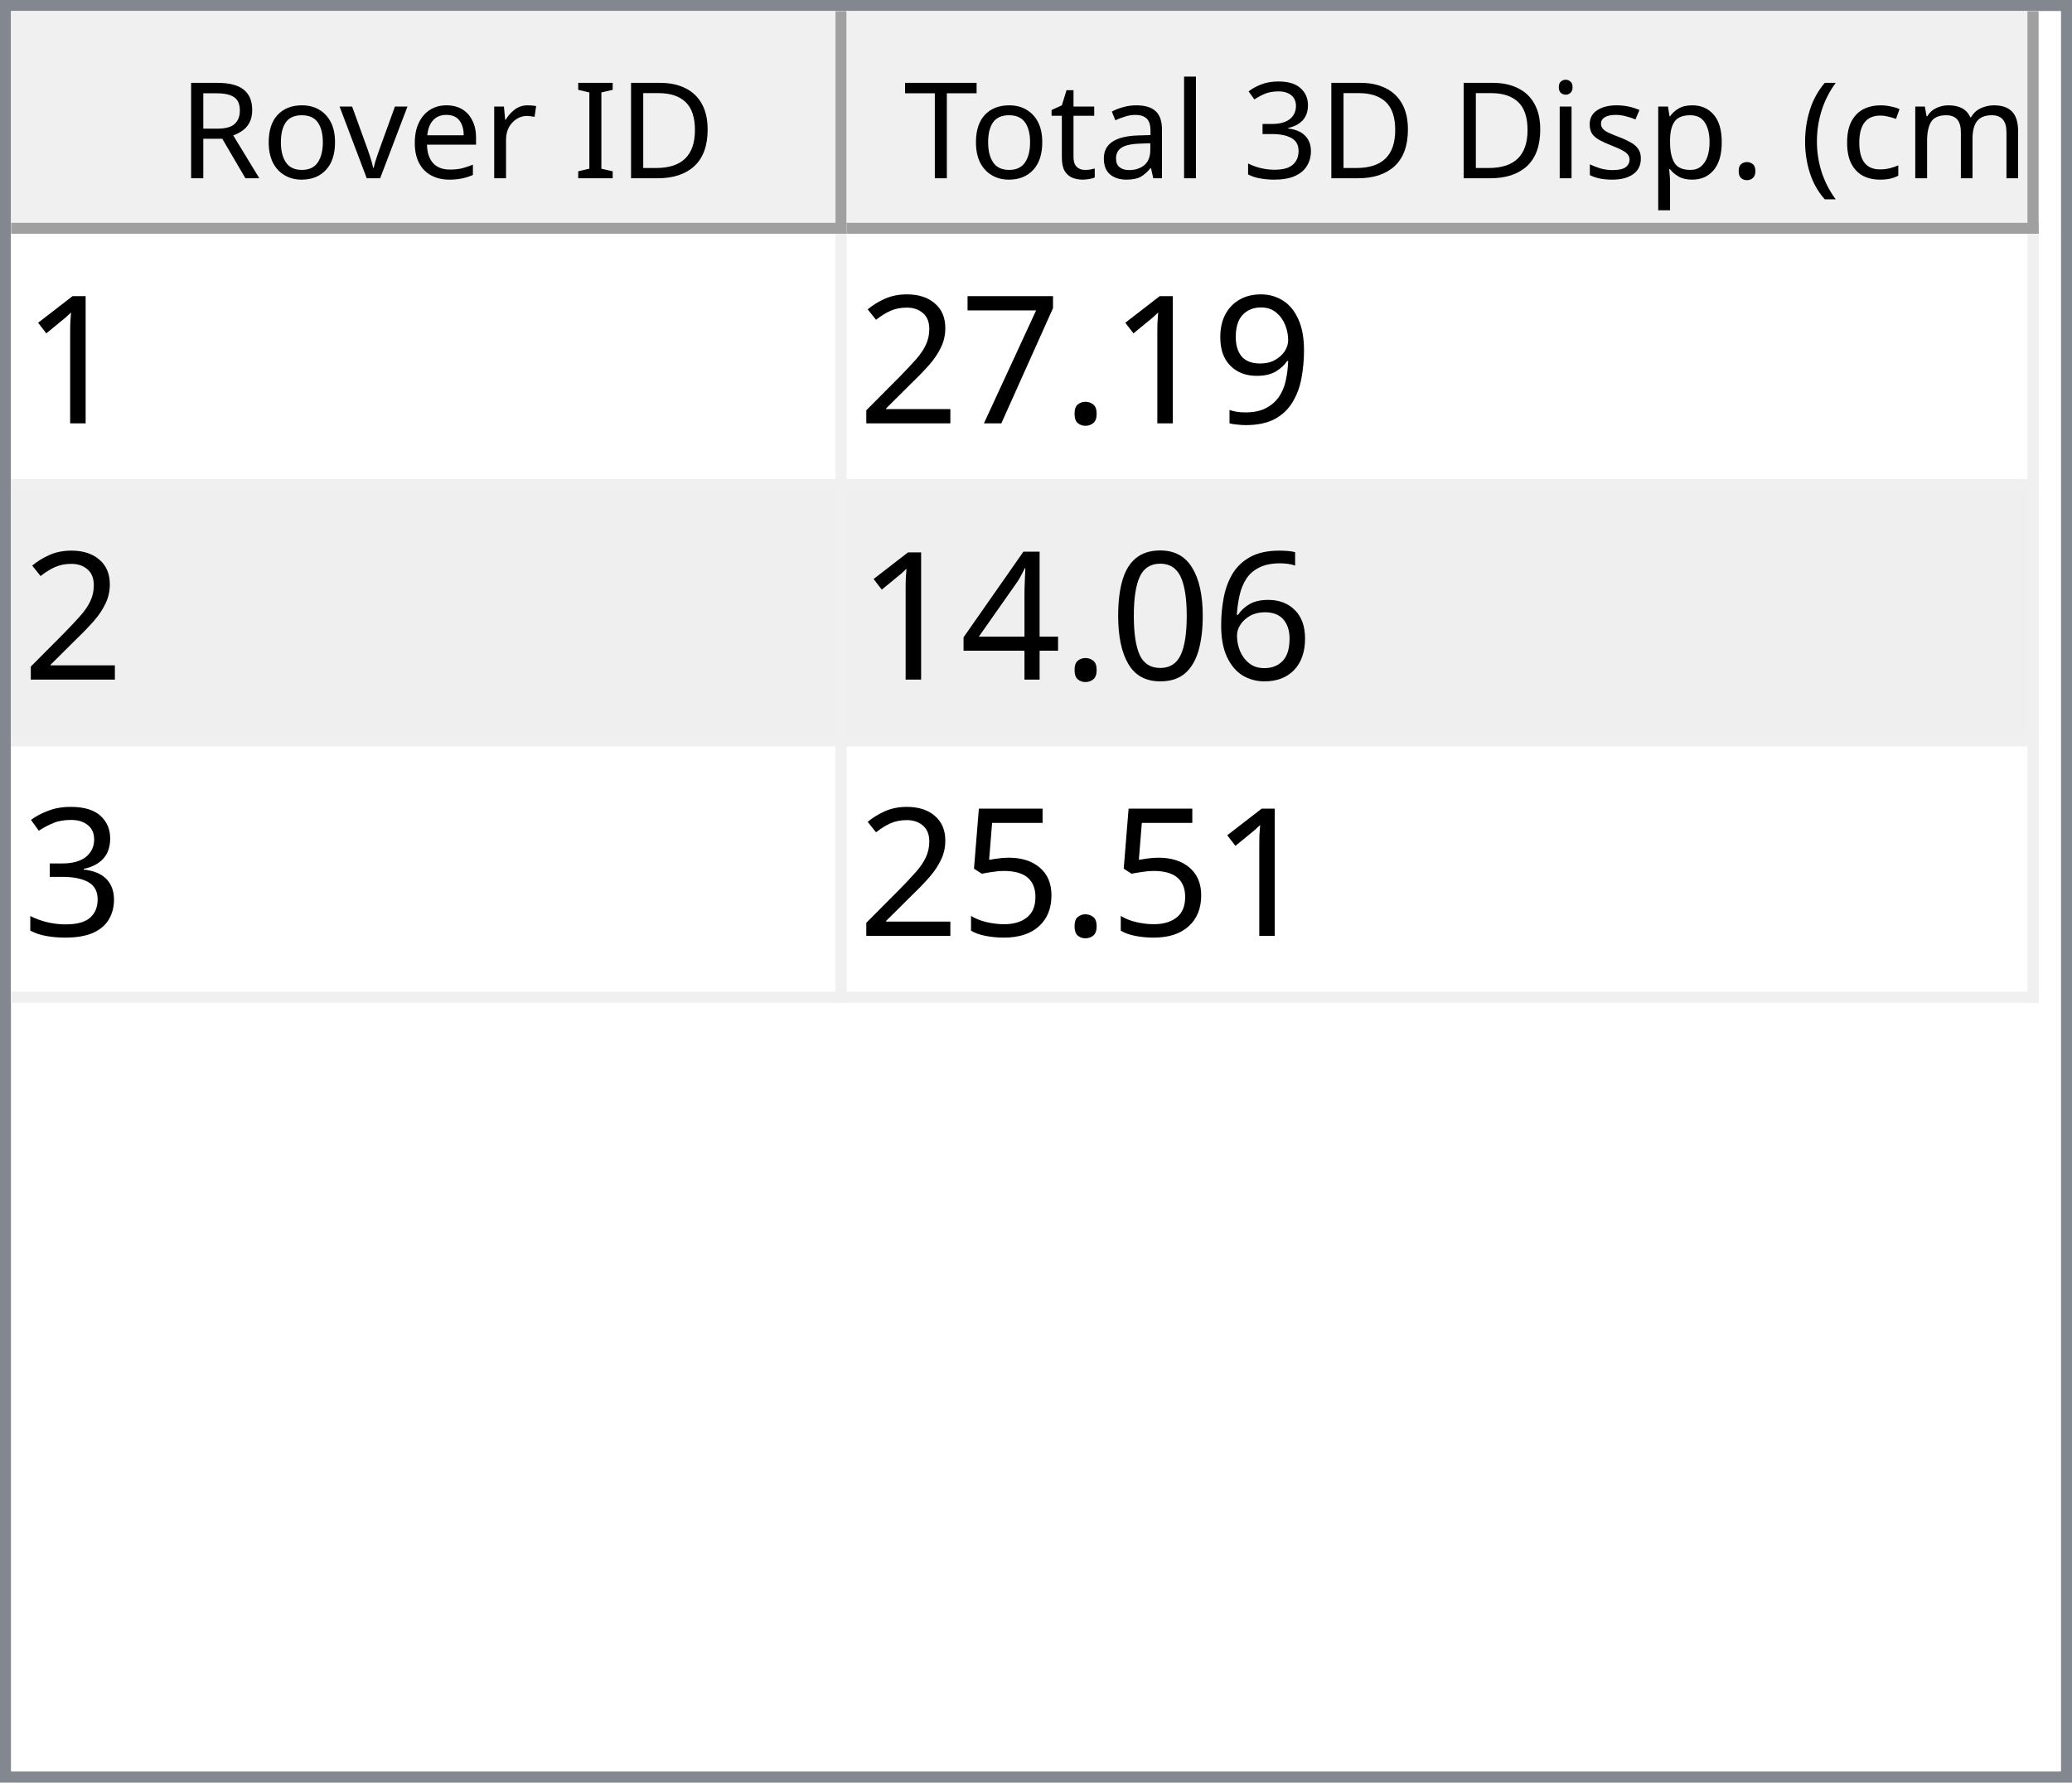
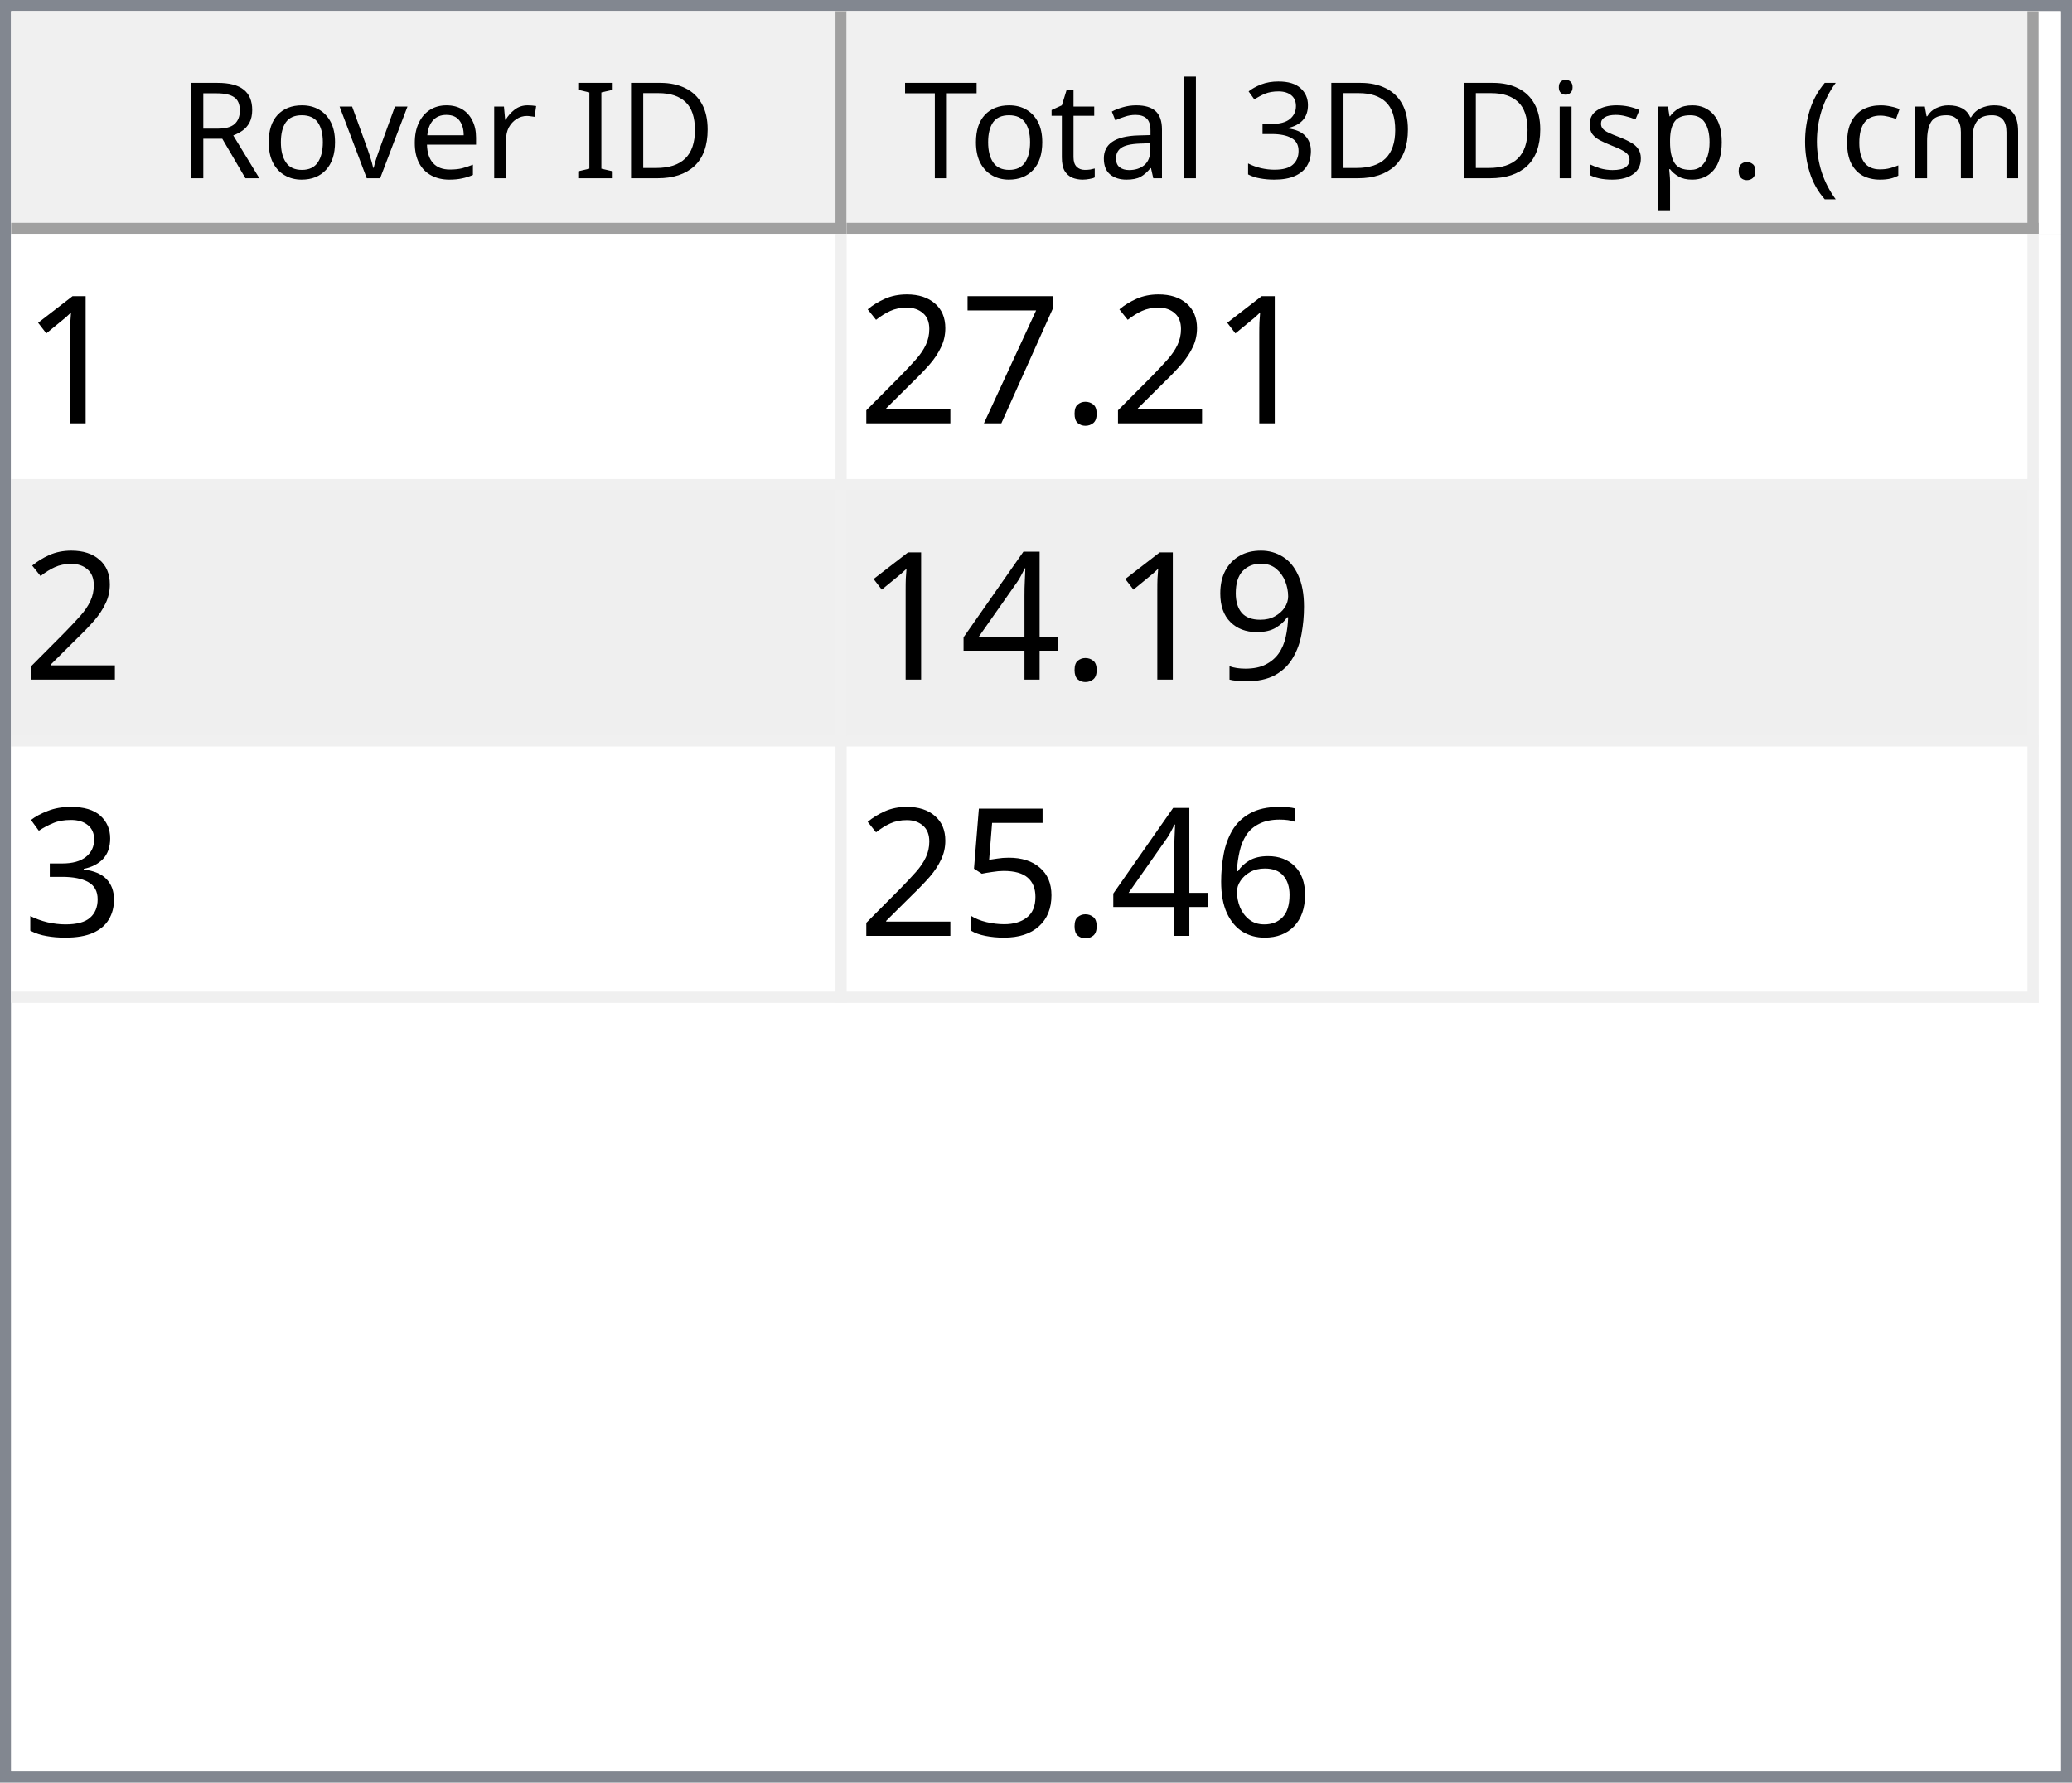
<svg xmlns="http://www.w3.org/2000/svg" style="fill-opacity:1; color-rendering:auto; color-interpolation:auto; text-rendering:auto; stroke:black; stroke-linecap:square; stroke-miterlimit:10; shape-rendering:auto; stroke-opacity:1; fill:black; stroke-dasharray:none; font-weight:normal; stroke-width:1; font-family:'Dialog'; font-style:normal; stroke-linejoin:miter; font-size:12px; stroke-dashoffset:0; image-rendering:auto;" width="186" height="160">
  <defs id="genericDefs" />
  <g>
    <defs id="defs1">
      <clipPath clipPathUnits="userSpaceOnUse" id="clipPath1">
        <path d="M0 0 L186 0 L186 160 L0 160 L0 0 Z" />
      </clipPath>
      <clipPath clipPathUnits="userSpaceOnUse" id="clipPath2">
        <path d="M0 0 L0 160 L186 160 L186 0 Z" />
      </clipPath>
      <clipPath clipPathUnits="userSpaceOnUse" id="clipPath3">
        <path d="M0 0 L0 20 L184 20 L184 0 Z" />
      </clipPath>
      <clipPath clipPathUnits="userSpaceOnUse" id="clipPath4">
        <path d="M0 0 L0 20 L75 20 L75 0 Z" />
      </clipPath>
      <clipPath clipPathUnits="userSpaceOnUse" id="clipPath5">
        <path d="M1 1 L1 19 L74 19 L74 1 Z" />
      </clipPath>
      <clipPath clipPathUnits="userSpaceOnUse" id="clipPath6">
        <path d="M0 0 L0 18 L73 18 L73 0 Z" />
      </clipPath>
      <clipPath clipPathUnits="userSpaceOnUse" id="clipPath7">
        <path d="M-0.5 -0.5 L-0.5 19.5 L74.5 19.5 L74.5 -0.5 Z" />
      </clipPath>
      <clipPath clipPathUnits="userSpaceOnUse" id="clipPath8">
        <path d="M0 0 L0 20 L107 20 L107 0 Z" />
      </clipPath>
      <clipPath clipPathUnits="userSpaceOnUse" id="clipPath9">
        <path d="M1 1 L1 19 L106 19 L106 1 Z" />
      </clipPath>
      <clipPath clipPathUnits="userSpaceOnUse" id="clipPath10">
        <path d="M0 0 L0 18 L105 18 L105 0 Z" />
      </clipPath>
      <clipPath clipPathUnits="userSpaceOnUse" id="clipPath11">
        <path d="M-0.5 -0.5 L-0.5 19.5 L106.5 19.5 L106.5 -0.5 Z" />
      </clipPath>
      <clipPath clipPathUnits="userSpaceOnUse" id="clipPath12">
        <path d="M0 0 L0 138 L184 138 L184 0 Z" />
      </clipPath>
      <clipPath clipPathUnits="userSpaceOnUse" id="clipPath13">
        <path d="M0 0 L0 69 L182 69 L182 0 Z" />
      </clipPath>
      <clipPath clipPathUnits="userSpaceOnUse" id="clipPath14">
        <path d="M-0.5 -0.5 L-0.5 68.5 L181.5 68.5 L181.5 -0.5 Z" />
      </clipPath>
      <clipPath clipPathUnits="userSpaceOnUse" id="clipPath15">
        <path d="M0 0 L0 22 L74 22 L74 0 Z" />
      </clipPath>
      <clipPath clipPathUnits="userSpaceOnUse" id="clipPath16">
        <path d="M0 0 L0 22 L106 22 L106 0 Z" />
      </clipPath>
      <font horiz-adv-x="64.551" id="font1">
        <font-face ascent="107.91" descent="25.098" units-per-em="100" style="font-style:normal; font-family:Segoe UI; font-weight:normal;" />
        <missing-glyph horiz-adv-x="64.551" d="M8.109 0 L8.109 68.266 L56.453 68.266 L56.453 0 L8.109 0 ZM15.328 7.234 L49.219 7.234 L49.219 61.031 L15.328 61.031 L15.328 7.234 Z" />
        <glyph unicode="D" horiz-adv-x="70.117" d="M9.188 0 L9.188 70.016 L28.516 70.016 Q65.531 70.016 65.531 35.891 Q65.531 19.672 55.25 9.836 Q44.969 0 27.734 0 L9.188 0 ZM17.391 62.594 L17.391 7.422 L27.828 7.422 Q41.609 7.422 49.273 14.797 Q56.938 22.172 56.938 35.688 Q56.938 62.594 28.328 62.594 L17.391 62.594 Z" />
        <glyph unicode="I" horiz-adv-x="26.611" d="M17.391 0 L9.188 0 L9.188 70.016 L17.391 70.016 L17.391 0 Z" />
        <glyph unicode=" " horiz-adv-x="27.393" d="" />
        <glyph unicode="r" horiz-adv-x="34.766" d="M34.188 41.891 Q32.078 43.5 28.125 43.5 Q23 43.5 19.555 38.672 Q16.109 33.844 16.109 25.484 L16.109 0 L8.109 0 L8.109 50 L16.109 50 L16.109 39.703 L16.312 39.703 Q18.016 44.969 21.531 47.922 Q25.047 50.875 29.391 50.875 Q32.516 50.875 34.188 50.203 L34.188 41.891 Z" />
        <glyph unicode="e" horiz-adv-x="52.295" d="M48.297 23 L12.984 23 Q13.188 14.656 17.484 10.109 Q21.781 5.562 29.297 5.562 Q37.75 5.562 44.828 11.141 L44.828 3.609 Q38.234 -1.172 27.391 -1.172 Q16.797 -1.172 10.742 5.641 Q4.688 12.453 4.688 24.812 Q4.688 36.469 11.305 43.82 Q17.922 51.172 27.734 51.172 Q37.547 51.172 42.922 44.828 Q48.297 38.484 48.297 27.203 L48.297 23 ZM40.094 29.781 Q40.047 36.719 36.75 40.578 Q33.453 44.438 27.594 44.438 Q21.922 44.438 17.969 40.383 Q14.016 36.328 13.094 29.781 L40.094 29.781 Z" />
        <glyph unicode="v" horiz-adv-x="47.9" d="M47.406 50 L27.484 0 L19.625 0 L0.688 50 L9.469 50 L22.172 13.672 Q23.578 9.672 23.922 6.688 L24.125 6.688 Q24.609 10.453 25.688 13.484 L38.969 50 L47.406 50 Z" />
        <glyph unicode="o" horiz-adv-x="58.594" d="M29 -1.172 Q17.922 -1.172 11.305 5.836 Q4.688 12.844 4.688 24.422 Q4.688 37.016 11.57 44.094 Q18.453 51.172 30.172 51.172 Q41.359 51.172 47.633 44.289 Q53.906 37.406 53.906 25.203 Q53.906 13.234 47.141 6.031 Q40.375 -1.172 29 -1.172 ZM29.594 44.438 Q21.875 44.438 17.383 39.188 Q12.891 33.938 12.891 24.703 Q12.891 15.828 17.43 10.695 Q21.969 5.562 29.594 5.562 Q37.359 5.562 41.531 10.594 Q45.703 15.625 45.703 24.906 Q45.703 34.281 41.531 39.359 Q37.359 44.438 29.594 44.438 Z" />
        <glyph unicode="R" horiz-adv-x="59.814" d="M59.375 0 L49.609 0 L37.891 19.625 Q36.281 22.359 34.766 24.289 Q33.25 26.219 31.664 27.438 Q30.078 28.656 28.25 29.219 Q26.422 29.781 24.125 29.781 L17.391 29.781 L17.391 0 L9.188 0 L9.188 70.016 L30.078 70.016 Q34.672 70.016 38.555 68.867 Q42.438 67.719 45.289 65.375 Q48.141 63.031 49.758 59.547 Q51.375 56.062 51.375 51.375 Q51.375 47.703 50.273 44.656 Q49.172 41.609 47.148 39.211 Q45.125 36.812 42.266 35.133 Q39.406 33.453 35.844 32.516 L35.844 32.328 Q37.594 31.547 38.891 30.547 Q40.188 29.547 41.359 28.18 Q42.531 26.812 43.68 25.078 Q44.828 23.344 46.234 21.047 L59.375 0 ZM17.391 62.594 L17.391 37.203 L28.516 37.203 Q31.594 37.203 34.203 38.133 Q36.812 39.062 38.719 40.797 Q40.625 42.531 41.703 45.047 Q42.781 47.562 42.781 50.688 Q42.781 56.297 39.141 59.445 Q35.5 62.594 28.609 62.594 L17.391 62.594 Z" />
        <glyph unicode=")" horiz-adv-x="30.176" d="M8.297 -15.922 L1.172 -15.922 Q16.406 2.344 16.406 26.812 Q16.406 51.469 1.078 70.016 L8.297 70.016 Q23.531 52.156 23.531 26.703 Q23.531 1.375 8.297 -15.922 Z" />
        <glyph unicode="m" horiz-adv-x="86.133" d="M79.109 0 L71.094 0 L71.094 28.719 Q71.094 37.016 68.531 40.727 Q65.969 44.438 59.906 44.438 Q54.781 44.438 51.195 39.75 Q47.609 35.062 47.609 28.516 L47.609 0 L39.594 0 L39.594 29.688 Q39.594 44.438 28.219 44.438 Q22.953 44.438 19.531 40.016 Q16.109 35.594 16.109 28.516 L16.109 0 L8.109 0 L8.109 50 L16.109 50 L16.109 42.094 L16.312 42.094 Q21.625 51.172 31.844 51.172 Q36.969 51.172 40.773 48.312 Q44.578 45.453 46 40.828 Q51.562 51.172 62.594 51.172 Q79.109 51.172 79.109 30.812 L79.109 0 Z" />
        <glyph unicode="c" horiz-adv-x="46.191" d="M42.188 2.297 Q36.422 -1.172 28.516 -1.172 Q17.828 -1.172 11.258 5.789 Q4.688 12.75 4.688 23.828 Q4.688 36.188 11.766 43.68 Q18.844 51.172 30.672 51.172 Q37.25 51.172 42.281 48.734 L42.281 40.531 Q36.719 44.438 30.375 44.438 Q22.703 44.438 17.797 38.945 Q12.891 33.453 12.891 24.516 Q12.891 15.719 17.508 10.641 Q22.125 5.562 29.891 5.562 Q36.422 5.562 42.188 9.906 L42.188 2.297 Z" />
        <glyph unicode="(" horiz-adv-x="30.176" d="M29.109 -15.922 L21.969 -15.922 Q6.844 1.375 6.844 26.703 Q6.844 52.156 21.969 70.016 L29.203 70.016 Q13.875 51.469 13.875 26.812 Q13.875 2.344 29.109 -15.922 Z" />
        <glyph unicode="." horiz-adv-x="21.68" d="M10.891 -1.078 Q8.641 -1.078 7.055 0.539 Q5.469 2.156 5.469 4.391 Q5.469 6.641 7.055 8.273 Q8.641 9.906 10.891 9.906 Q13.188 9.906 14.797 8.273 Q16.406 6.641 16.406 4.391 Q16.406 2.156 14.797 0.539 Q13.188 -1.078 10.891 -1.078 Z" />
        <glyph unicode="p" horiz-adv-x="58.789" d="M16.312 7.234 L16.109 7.234 L16.109 -23 L8.109 -23 L8.109 50 L16.109 50 L16.109 41.219 L16.312 41.219 Q22.219 51.172 33.594 51.172 Q43.266 51.172 48.688 44.461 Q54.109 37.75 54.109 26.469 Q54.109 13.922 48 6.375 Q41.891 -1.172 31.297 -1.172 Q21.578 -1.172 16.312 7.234 ZM16.109 27.391 L16.109 20.406 Q16.109 14.203 20.141 9.883 Q24.172 5.562 30.375 5.562 Q37.641 5.562 41.773 11.133 Q45.906 16.703 45.906 26.609 Q45.906 34.969 42.047 39.703 Q38.188 44.438 31.594 44.438 Q24.609 44.438 20.359 39.578 Q16.109 34.719 16.109 27.391 Z" />
        <glyph unicode="s" horiz-adv-x="42.432" d="M5.078 1.812 L5.078 10.406 Q11.625 5.562 19.484 5.562 Q30.031 5.562 30.031 12.594 Q30.031 14.594 29.125 15.992 Q28.219 17.391 26.68 18.461 Q25.141 19.531 23.07 20.383 Q21 21.234 18.609 22.172 Q15.281 23.484 12.766 24.828 Q10.25 26.172 8.57 27.859 Q6.891 29.547 6.031 31.695 Q5.172 33.844 5.172 36.719 Q5.172 40.234 6.789 42.945 Q8.406 45.656 11.086 47.484 Q13.766 49.312 17.211 50.242 Q20.656 51.172 24.312 51.172 Q30.812 51.172 35.938 48.922 L35.938 40.828 Q30.422 44.438 23.25 44.438 Q21 44.438 19.195 43.922 Q17.391 43.406 16.094 42.477 Q14.797 41.547 14.086 40.258 Q13.375 38.969 13.375 37.406 Q13.375 35.453 14.086 34.133 Q14.797 32.812 16.164 31.789 Q17.531 30.766 19.484 29.938 Q21.438 29.109 23.922 28.125 Q27.25 26.859 29.883 25.516 Q32.516 24.172 34.375 22.484 Q36.234 20.797 37.234 18.602 Q38.234 16.406 38.234 13.375 Q38.234 9.672 36.602 6.938 Q34.969 4.203 32.234 2.398 Q29.5 0.594 25.93 -0.289 Q22.359 -1.172 18.453 -1.172 Q10.75 -1.172 5.078 1.812 Z" />
        <glyph unicode="i" horiz-adv-x="24.219" d="M12.203 62.703 Q10.062 62.703 8.547 64.164 Q7.031 65.625 7.031 67.875 Q7.031 70.125 8.547 71.609 Q10.062 73.094 12.203 73.094 Q14.406 73.094 15.945 71.609 Q17.484 70.125 17.484 67.875 Q17.484 65.719 15.945 64.211 Q14.406 62.703 12.203 62.703 ZM16.109 0 L8.109 0 L8.109 50 L16.109 50 L16.109 0 Z" />
        <glyph unicode="3" horiz-adv-x="53.906" d="M46.531 19.828 Q46.531 15.094 44.75 11.211 Q42.969 7.328 39.719 4.57 Q36.469 1.812 31.93 0.297 Q27.391 -1.219 21.922 -1.219 Q11.922 -1.219 6 2.594 L6 11.188 Q13.094 5.609 22.219 5.609 Q25.875 5.609 28.828 6.539 Q31.781 7.469 33.906 9.227 Q36.031 10.984 37.18 13.477 Q38.328 15.969 38.328 19.094 Q38.328 32.812 18.797 32.812 L12.984 32.812 L12.984 39.594 L18.5 39.594 Q35.797 39.594 35.797 52.484 Q35.797 64.406 22.609 64.406 Q15.188 64.406 8.688 59.422 L8.688 67.188 Q15.375 71.188 24.609 71.188 Q29 71.188 32.57 69.969 Q36.141 68.75 38.68 66.555 Q41.219 64.359 42.609 61.281 Q44 58.203 44 54.5 Q44 40.672 30.031 36.719 L30.031 36.531 Q33.594 36.141 36.625 34.797 Q39.656 33.453 41.852 31.305 Q44.047 29.156 45.289 26.25 Q46.531 23.344 46.531 19.828 Z" />
        <glyph unicode="l" horiz-adv-x="24.219" d="M16.109 0 L8.109 0 L8.109 74.031 L16.109 74.031 L16.109 0 Z" />
        <glyph unicode="a" horiz-adv-x="50.879" d="M43.891 0 L35.891 0 L35.891 7.812 L35.688 7.812 Q30.469 -1.172 20.312 -1.172 Q12.844 -1.172 8.617 2.781 Q4.391 6.734 4.391 13.281 Q4.391 27.297 20.906 29.594 L35.891 31.688 Q35.891 44.438 25.594 44.438 Q16.547 44.438 9.281 38.281 L9.281 46.484 Q16.656 51.172 26.266 51.172 Q43.891 51.172 43.891 32.516 L43.891 0 ZM35.891 25.297 L23.828 23.641 Q18.266 22.859 15.43 20.875 Q12.594 18.891 12.594 13.875 Q12.594 10.203 15.211 7.883 Q17.828 5.562 22.172 5.562 Q28.125 5.562 32.008 9.742 Q35.891 13.922 35.891 20.312 L35.891 25.297 Z" />
        <glyph unicode="t" horiz-adv-x="33.887" d="M31.297 0.484 Q28.469 -1.078 23.828 -1.078 Q10.688 -1.078 10.688 13.578 L10.688 43.172 L2.094 43.172 L2.094 50 L10.688 50 L10.688 62.203 L18.703 64.797 L18.703 50 L31.297 50 L31.297 43.172 L18.703 43.172 L18.703 14.984 Q18.703 9.969 20.414 7.82 Q22.125 5.672 26.078 5.672 Q29.109 5.672 31.297 7.328 L31.297 0.484 Z" />
        <glyph unicode="T" horiz-adv-x="52.393" d="M50.594 62.594 L30.375 62.594 L30.375 0 L22.172 0 L22.172 62.594 L2 62.594 L2 70.016 L50.594 70.016 L50.594 62.594 Z" />
      </font>
      <font horiz-adv-x="75.0" id="font2">
        <font-face ascent="100.537" descent="21.973" units-per-em="100" style="font-style:normal; font-family:sans-serif; font-weight:normal;" />
        <missing-glyph horiz-adv-x="75.0" d="M12.5 0 L12.5 62.5 L62.5 62.5 L62.5 0 L12.5 0 ZM14.062 1.562 L60.938 1.562 L60.938 60.938 L14.062 60.938 L14.062 1.562 Z" />
        <glyph unicode="1" horiz-adv-x="55.615" d="M37.25 0 L28.469 0 L28.469 56 Q25.297 52.984 20.141 49.953 Q14.984 46.922 10.891 45.406 L10.891 53.906 Q18.266 57.375 23.781 62.305 Q29.297 67.234 31.594 71.875 L37.25 71.875 L37.25 0 Z" />
-         <glyph unicode="9" horiz-adv-x="55.615" d="M5.469 16.547 L13.922 17.328 Q14.984 11.375 18.016 8.688 Q21.047 6 25.781 6 Q29.828 6 32.883 7.859 Q35.938 9.719 37.891 12.82 Q39.844 15.922 41.164 21.195 Q42.484 26.469 42.484 31.938 Q42.484 32.516 42.438 33.688 Q39.797 29.5 35.234 26.883 Q30.672 24.266 25.344 24.266 Q16.453 24.266 10.305 30.711 Q4.156 37.156 4.156 47.703 Q4.156 58.594 10.578 65.234 Q17 71.875 26.656 71.875 Q33.641 71.875 39.43 68.117 Q45.219 64.359 48.219 57.398 Q51.219 50.438 51.219 37.25 Q51.219 23.531 48.242 15.406 Q45.266 7.281 39.383 3.031 Q33.5 -1.219 25.594 -1.219 Q17.188 -1.219 11.867 3.445 Q6.547 8.109 5.469 16.547 ZM41.453 48.141 Q41.453 55.719 37.43 60.156 Q33.406 64.594 27.734 64.594 Q21.875 64.594 17.531 59.812 Q13.188 55.031 13.188 47.406 Q13.188 40.578 17.312 36.305 Q21.438 32.031 27.484 32.031 Q33.594 32.031 37.523 36.305 Q41.453 40.578 41.453 48.141 Z" />
        <glyph unicode="." horiz-adv-x="27.783" d="M9.078 0 L9.078 10.016 L19.094 10.016 L19.094 0 L9.078 0 Z" />
        <glyph unicode="7" horiz-adv-x="55.615" d="M4.734 62.203 L4.734 70.656 L51.078 70.656 L51.078 63.812 Q44.234 56.547 37.523 44.484 Q30.812 32.422 27.156 19.672 Q24.516 10.688 23.781 0 L14.75 0 Q14.891 8.453 18.062 20.414 Q21.234 32.375 27.172 43.484 Q33.109 54.594 39.797 62.203 L4.734 62.203 Z" />
        <glyph unicode="2" horiz-adv-x="55.615" d="M50.344 8.453 L50.344 0 L3.031 0 Q2.938 3.172 4.047 6.109 Q5.859 10.938 9.836 15.625 Q13.812 20.312 21.344 26.469 Q33.016 36.031 37.117 41.625 Q41.219 47.219 41.219 52.203 Q41.219 57.422 37.477 61.008 Q33.734 64.594 27.734 64.594 Q21.391 64.594 17.578 60.789 Q13.766 56.984 13.719 50.25 L4.688 51.172 Q5.609 61.281 11.664 66.578 Q17.719 71.875 27.938 71.875 Q38.234 71.875 44.242 66.164 Q50.25 60.453 50.25 52 Q50.25 47.703 48.492 43.555 Q46.734 39.406 42.656 34.812 Q38.578 30.219 29.109 22.219 Q21.188 15.578 18.945 13.211 Q16.703 10.844 15.234 8.453 L50.344 8.453 Z" />
-         <glyph unicode="6" horiz-adv-x="55.615" d="M49.75 54.047 L41.016 53.375 Q39.844 58.547 37.703 60.891 Q34.125 64.656 28.906 64.656 Q24.703 64.656 21.531 62.312 Q17.391 59.281 14.992 53.469 Q12.594 47.656 12.5 36.922 Q15.672 41.75 20.266 44.094 Q24.859 46.438 29.891 46.438 Q38.672 46.438 44.852 39.969 Q51.031 33.5 51.031 23.25 Q51.031 16.5 48.125 10.719 Q45.219 4.938 40.141 1.859 Q35.062 -1.219 28.609 -1.219 Q17.625 -1.219 10.695 6.859 Q3.766 14.938 3.766 33.5 Q3.766 54.25 11.422 63.672 Q18.109 71.875 29.438 71.875 Q37.891 71.875 43.289 67.141 Q48.688 62.406 49.75 54.047 ZM13.875 23.188 Q13.875 18.656 15.797 14.508 Q17.719 10.359 21.188 8.18 Q24.656 6 28.469 6 Q34.031 6 38.039 10.492 Q42.047 14.984 42.047 22.703 Q42.047 30.125 38.086 34.398 Q34.125 38.672 28.125 38.672 Q22.172 38.672 18.023 34.398 Q13.875 30.125 13.875 23.188 Z" />
-         <glyph unicode="0" horiz-adv-x="55.615" d="M4.156 35.297 Q4.156 48 6.766 55.742 Q9.375 63.484 14.523 67.68 Q19.672 71.875 27.484 71.875 Q33.25 71.875 37.594 69.555 Q41.938 67.234 44.773 62.867 Q47.609 58.5 49.219 52.227 Q50.828 45.953 50.828 35.297 Q50.828 22.703 48.242 14.969 Q45.656 7.234 40.508 3.008 Q35.359 -1.219 27.484 -1.219 Q17.141 -1.219 11.234 6.203 Q4.156 15.141 4.156 35.297 ZM13.188 35.297 Q13.188 17.672 17.312 11.836 Q21.438 6 27.484 6 Q33.547 6 37.672 11.859 Q41.797 17.719 41.797 35.297 Q41.797 52.984 37.672 58.789 Q33.547 64.594 27.391 64.594 Q21.344 64.594 17.719 59.469 Q13.188 52.938 13.188 35.297 Z" />
+         <glyph unicode="9" horiz-adv-x="55.615" d="M5.469 16.547 L13.922 17.328 Q14.984 11.375 18.016 8.688 Q21.047 6 25.781 6 Q29.828 6 32.883 7.859 Q35.938 9.719 37.891 12.82 Q39.844 15.922 41.164 21.195 Q42.484 26.469 42.484 31.938 Q42.484 32.516 42.438 33.688 Q39.797 29.5 35.234 26.883 Q30.672 24.266 25.344 24.266 Q16.453 24.266 10.305 30.711 Q4.156 37.156 4.156 47.703 Q4.156 58.594 10.578 65.234 Q17 71.875 26.656 71.875 Q33.641 71.875 39.43 68.117 Q45.219 64.359 48.219 57.398 Q51.219 50.438 51.219 37.25 Q51.219 23.531 48.242 15.406 Q45.266 7.281 39.383 3.031 Q33.5 -1.219 25.594 -1.219 Q17.188 -1.219 11.867 3.445 Q6.547 8.109 5.469 16.547 ZM41.453 48.141 Q41.453 55.719 37.43 60.156 Q33.406 64.594 27.734 64.594 Q21.875 64.594 17.531 59.812 Q13.188 55.031 13.188 47.406 Q13.188 40.578 17.312 36.305 Q21.438 32.031 27.484 32.031 Q33.594 32.031 37.523 36.305 Q41.453 40.578 41.453 48.141 Z" />
        <glyph unicode="4" horiz-adv-x="55.615" d="M32.328 0 L32.328 17.141 L1.266 17.141 L1.266 25.203 L33.938 71.578 L41.109 71.578 L41.109 25.203 L50.781 25.203 L50.781 17.141 L41.109 17.141 L41.109 0 L32.328 0 ZM32.328 25.203 L32.328 57.469 L9.906 25.203 L32.328 25.203 Z" />
        <glyph unicode="3" horiz-adv-x="55.615" d="M4.203 18.891 L12.984 20.062 Q14.5 12.594 18.141 9.297 Q21.781 6 27 6 Q33.203 6 37.477 10.297 Q41.75 14.594 41.75 20.953 Q41.75 27 37.797 30.93 Q33.844 34.859 27.734 34.859 Q25.25 34.859 21.531 33.891 L22.516 41.609 Q23.391 41.5 23.922 41.5 Q29.547 41.5 34.039 44.43 Q38.531 47.359 38.531 53.469 Q38.531 58.297 35.258 61.477 Q31.984 64.656 26.812 64.656 Q21.688 64.656 18.266 61.43 Q14.844 58.203 13.875 51.766 L5.078 53.328 Q6.688 62.156 12.398 67.016 Q18.109 71.875 26.609 71.875 Q32.469 71.875 37.398 69.359 Q42.328 66.844 44.945 62.5 Q47.562 58.156 47.562 53.266 Q47.562 48.641 45.07 44.828 Q42.578 41.016 37.703 38.766 Q44.047 37.312 47.562 32.695 Q51.078 28.078 51.078 21.141 Q51.078 11.766 44.242 5.25 Q37.406 -1.266 26.953 -1.266 Q17.531 -1.266 11.305 4.352 Q5.078 9.969 4.203 18.891 Z" />
+         <glyph unicode="6" horiz-adv-x="55.615" d="M49.75 54.047 L41.016 53.375 Q39.844 58.547 37.703 60.891 Q34.125 64.656 28.906 64.656 Q24.703 64.656 21.531 62.312 Q17.391 59.281 14.992 53.469 Q12.594 47.656 12.5 36.922 Q15.672 41.75 20.266 44.094 Q24.859 46.438 29.891 46.438 Q38.672 46.438 44.852 39.969 Q51.031 33.5 51.031 23.25 Q51.031 16.5 48.125 10.719 Q45.219 4.938 40.141 1.859 Q35.062 -1.219 28.609 -1.219 Q17.625 -1.219 10.695 6.859 Q3.766 14.938 3.766 33.5 Q3.766 54.25 11.422 63.672 Q18.109 71.875 29.438 71.875 Q37.891 71.875 43.289 67.141 Q48.688 62.406 49.75 54.047 ZM13.875 23.188 Q13.875 18.656 15.797 14.508 Q17.719 10.359 21.188 8.18 Q24.656 6 28.469 6 Q34.031 6 38.039 10.492 Q42.047 14.984 42.047 22.703 Q42.047 30.125 38.086 34.398 Q34.125 38.672 28.125 38.672 Q22.172 38.672 18.023 34.398 Q13.875 30.125 13.875 23.188 Z" />
        <glyph unicode="5" horiz-adv-x="55.615" d="M4.156 18.75 L13.375 19.531 Q14.406 12.797 18.141 9.398 Q21.875 6 27.156 6 Q33.5 6 37.891 10.789 Q42.281 15.578 42.281 23.484 Q42.281 31 38.062 35.352 Q33.844 39.703 27 39.703 Q22.75 39.703 19.336 37.773 Q15.922 35.844 13.969 32.766 L5.719 33.844 L12.641 70.609 L48.25 70.609 L48.25 62.203 L19.672 62.203 L15.828 42.969 Q22.266 47.469 29.344 47.469 Q38.719 47.469 45.164 40.969 Q51.609 34.469 51.609 24.266 Q51.609 14.547 45.953 7.469 Q39.062 -1.219 27.156 -1.219 Q17.391 -1.219 11.211 4.25 Q5.031 9.719 4.156 18.75 Z" />
      </font>
    </defs>
    <g style="fill:white; stroke:white;">
      <rect x="0" y="0" width="186" style="clip-path:url(#clipPath1); stroke:none;" height="160" />
    </g>
    <g style="fill:white; text-rendering:optimizeSpeed; color-rendering:optimizeSpeed; image-rendering:optimizeSpeed; shape-rendering:crispEdges; stroke:white; color-interpolation:sRGB;">
      <rect x="0" width="186" height="160" y="0" style="stroke:none;" />
      <path style="stroke:none;" d="M0 160 L186 160 L186 0 L0 0 Z" />
    </g>
    <g style="fill:rgb(240,240,240); font-family:'Segoe UI'; stroke:rgb(240,240,240);">
      <rect x="0" y="0" width="186" style="clip-path:url(#clipPath2); stroke:none;" height="160" />
    </g>
    <g style="fill:rgb(130,135,144); font-family:'Segoe UI'; stroke:rgb(130,135,144);">
      <path d="M0 0 L186 0 L186 160 L0 160 L0 0 ZM1 1 L185 1 L185 159 L1 159 L1 1 Z" style="fill-rule:evenodd; clip-path:url(#clipPath2); stroke:none;" />
    </g>
    <g style="fill:white; font-family:'Segoe UI'; stroke:white;" transform="translate(1,1)">
      <rect x="0" y="0" width="184" style="clip-path:url(#clipPath3); stroke:none;" height="20" />
    </g>
    <g style="fill:rgb(240,240,240); font-family:'Segoe UI'; stroke:rgb(240,240,240);" transform="translate(1,1)">
      <rect x="0" y="0" width="75" style="clip-path:url(#clipPath4); stroke:none;" height="20" />
    </g>
    <g style="font-family:'Segoe UI';" transform="translate(2,2)">
      <text x="14" xml:space="preserve" y="14" style="clip-path:url(#clipPath6); stroke:none;">Rover ID</text>
    </g>
    <g style="fill:rgb(160,160,160); font-family:'Segoe UI'; stroke:rgb(160,160,160); stroke-linejoin:bevel;" transform="translate(1.5,1.5)">
      <line x1="74" x2="74" y1="0" style="fill:none; clip-path:url(#clipPath7);" y2="19" />
    </g>
    <g style="fill:rgb(160,160,160); font-family:'Segoe UI'; stroke:rgb(160,160,160); stroke-linejoin:bevel;" transform="matrix(1,0,0,1,1,1) translate(0.5,0.5)">
      <line x1="0" x2="74" y1="19" style="fill:none; clip-path:url(#clipPath7);" y2="19" />
    </g>
    <g style="fill:rgb(240,240,240); font-family:'Segoe UI'; stroke:rgb(240,240,240);" transform="translate(76,1)">
      <rect x="0" y="0" width="107" style="clip-path:url(#clipPath8); stroke:none;" height="20" />
    </g>
    <g style="font-family:'Segoe UI';" transform="translate(77,2)">
      <text x="1" xml:space="preserve" y="14" style="clip-path:url(#clipPath10); stroke:none;"> Total 3D Disp. (cm)</text>
    </g>
    <g style="fill:rgb(160,160,160); font-family:'Segoe UI'; stroke:rgb(160,160,160); stroke-linejoin:bevel;" transform="translate(76.5,1.5)">
      <line x1="106" x2="106" y1="0" style="fill:none; clip-path:url(#clipPath11);" y2="19" />
    </g>
    <g style="fill:rgb(160,160,160); font-family:'Segoe UI'; stroke:rgb(160,160,160); stroke-linejoin:bevel;" transform="matrix(1,0,0,1,76,1) translate(0.5,0.5)">
      <line x1="0" x2="106" y1="19" style="fill:none; clip-path:url(#clipPath11);" y2="19" />
    </g>
    <g style="fill:white; font-family:'Segoe UI'; stroke:white;" transform="translate(1,21)">
      <rect x="0" y="0" width="184" style="clip-path:url(#clipPath12); stroke:none;" height="138" />
    </g>
    <g style="fill:rgb(240,240,240); font-size:16px; font-family:sans-serif; stroke:rgb(240,240,240);" transform="translate(1,21)">
      <rect x="0" y="0" width="182" style="clip-path:url(#clipPath13); stroke:none;" height="69" />
      <line transform="translate(0.5,0.5)" x1="0" x2="181" y1="22" style="clip-path:url(#clipPath14); fill:none; stroke-linejoin:bevel;" y2="22" />
    </g>
    <g transform="matrix(1,0,0,1,1,21) translate(0.5,0.5)" style="fill:rgb(240,240,240); font-size:16px; font-family:sans-serif; stroke:rgb(240,240,240); stroke-linejoin:bevel;">
      <line x1="0" x2="181" y1="45" style="fill:none; clip-path:url(#clipPath14);" y2="45" />
    </g>
    <g transform="matrix(1,0,0,1,1,21) translate(0.5,0.5)" style="fill:rgb(240,240,240); font-size:16px; font-family:sans-serif; stroke:rgb(240,240,240); stroke-linejoin:bevel;">
      <line x1="0" x2="181" y1="68" style="fill:none; clip-path:url(#clipPath14);" y2="68" />
    </g>
    <g transform="matrix(1,0,0,1,1,21) translate(0.5,0.5)" style="fill:rgb(240,240,240); font-size:16px; font-family:sans-serif; stroke:rgb(240,240,240); stroke-linejoin:bevel;">
      <line x1="74" x2="74" y1="0" style="fill:none; clip-path:url(#clipPath14);" y2="68" />
    </g>
    <g transform="matrix(1,0,0,1,1,21) translate(0.5,0.5)" style="fill:rgb(240,240,240); font-size:16px; font-family:sans-serif; stroke:rgb(240,240,240); stroke-linejoin:bevel;">
      <line x1="181" x2="181" y1="0" style="fill:none; clip-path:url(#clipPath14);" y2="68" />
    </g>
    <g style="fill:white; font-size:16px; font-family:sans-serif; stroke:white;" transform="matrix(1,0,0,1,1,21)">
      <rect x="0" y="0" width="74" style="clip-path:url(#clipPath15); stroke:none;" height="22" />
      <text x="1" y="17" style="fill:black; clip-path:url(#clipPath15); stroke:none;" xml:space="preserve">1</text>
    </g>
    <g style="fill:white; font-size:16px; font-family:sans-serif; stroke:white;" transform="matrix(1,0,0,1,1,21) translate(75,0)">
      <rect x="0" y="0" width="106" style="clip-path:url(#clipPath16); stroke:none;" height="22" />
-       <text x="1" y="17" style="fill:black; clip-path:url(#clipPath16); stroke:none;" xml:space="preserve">27.19</text>
+       <text x="1" y="17" style="fill:black; clip-path:url(#clipPath16); stroke:none;" xml:space="preserve">27.21</text>
    </g>
    <g style="fill:rgb(239,239,239); font-size:16px; font-family:sans-serif; stroke:rgb(239,239,239);" transform="matrix(1,0,0,1,1,21) translate(0,23)">
      <rect x="0" y="0" width="74" style="clip-path:url(#clipPath15); stroke:none;" height="22" />
      <text x="1" y="17" style="fill:black; clip-path:url(#clipPath15); stroke:none;" xml:space="preserve">2</text>
    </g>
    <g style="fill:rgb(239,239,239); font-size:16px; font-family:sans-serif; stroke:rgb(239,239,239);" transform="matrix(1,0,0,1,1,21) translate(75,23)">
      <rect x="0" y="0" width="106" style="clip-path:url(#clipPath16); stroke:none;" height="22" />
-       <text x="1" y="17" style="fill:black; clip-path:url(#clipPath16); stroke:none;" xml:space="preserve">14.06</text>
+       <text x="1" y="17" style="fill:black; clip-path:url(#clipPath16); stroke:none;" xml:space="preserve">14.19</text>
    </g>
    <g style="fill:white; font-size:16px; font-family:sans-serif; stroke:white;" transform="matrix(1,0,0,1,1,21) translate(0,46)">
      <rect x="0" y="0" width="74" style="clip-path:url(#clipPath15); stroke:none;" height="22" />
      <text x="1" y="17" style="fill:black; clip-path:url(#clipPath15); stroke:none;" xml:space="preserve">3</text>
    </g>
    <g style="fill:white; font-size:16px; font-family:sans-serif; stroke:white;" transform="matrix(1,0,0,1,1,21) translate(75,46)">
      <rect x="0" y="0" width="106" style="clip-path:url(#clipPath16); stroke:none;" height="22" />
-       <text x="1" y="17" style="fill:black; clip-path:url(#clipPath16); stroke:none;" xml:space="preserve">25.51</text>
+       <text x="1" y="17" style="fill:black; clip-path:url(#clipPath16); stroke:none;" xml:space="preserve">25.46</text>
    </g>
  </g>
</svg>
